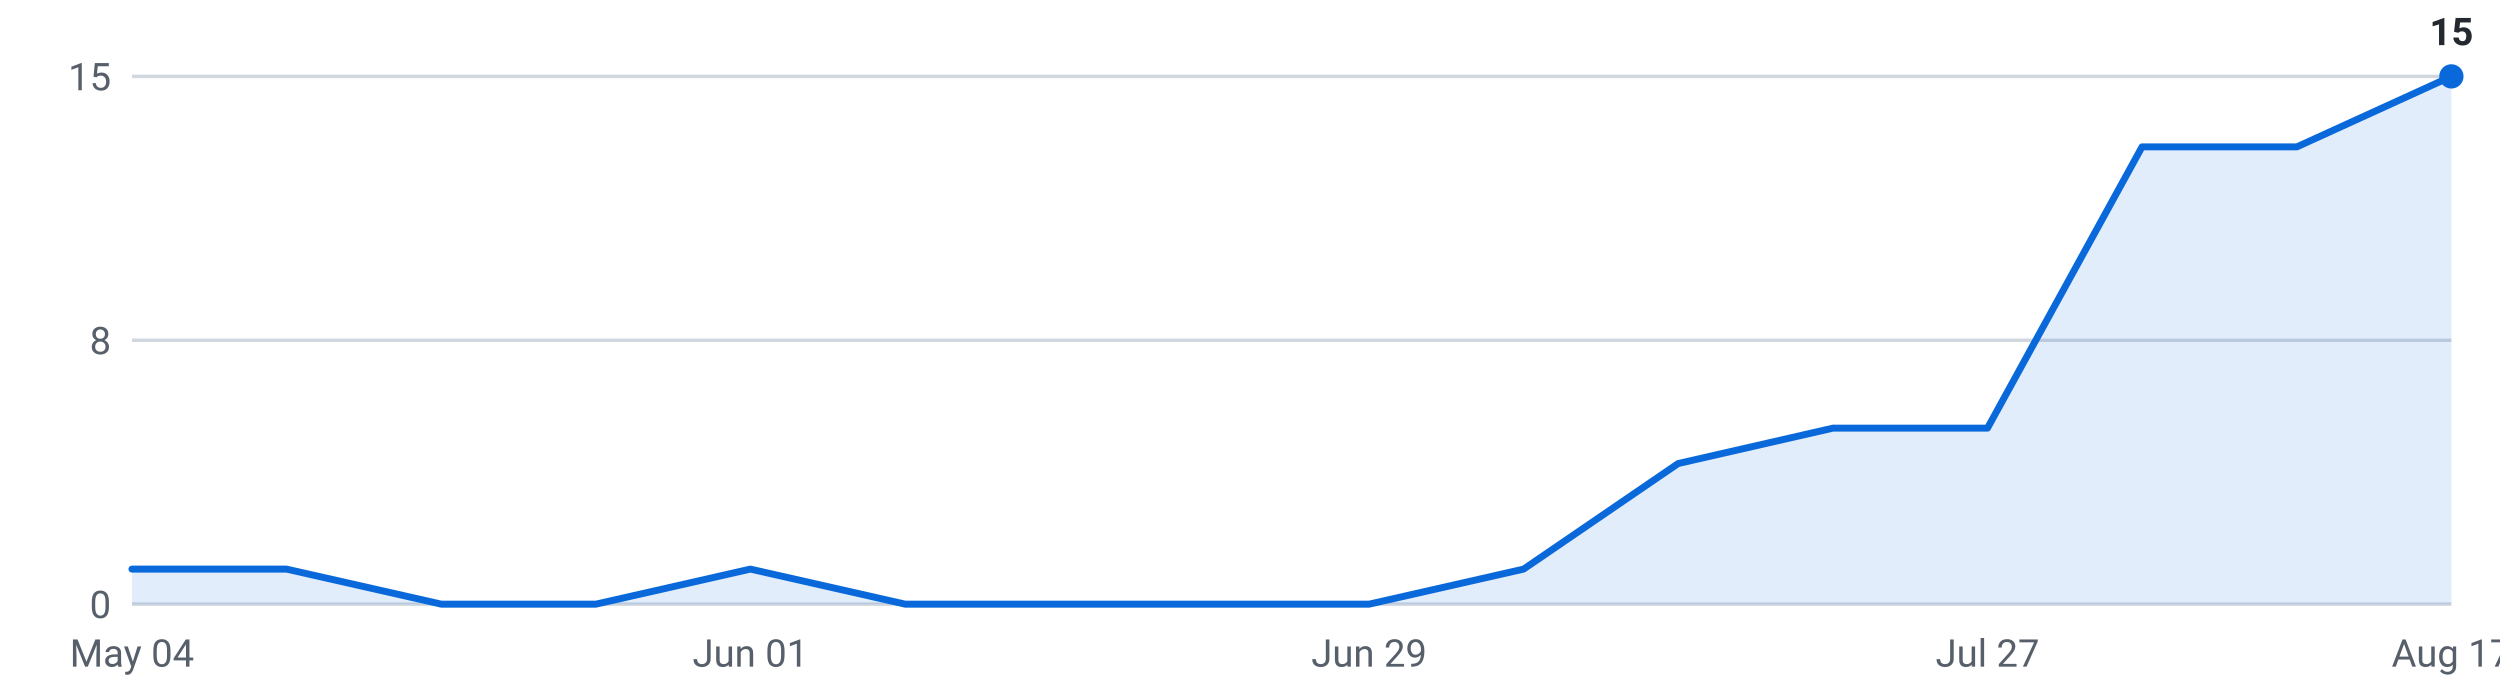
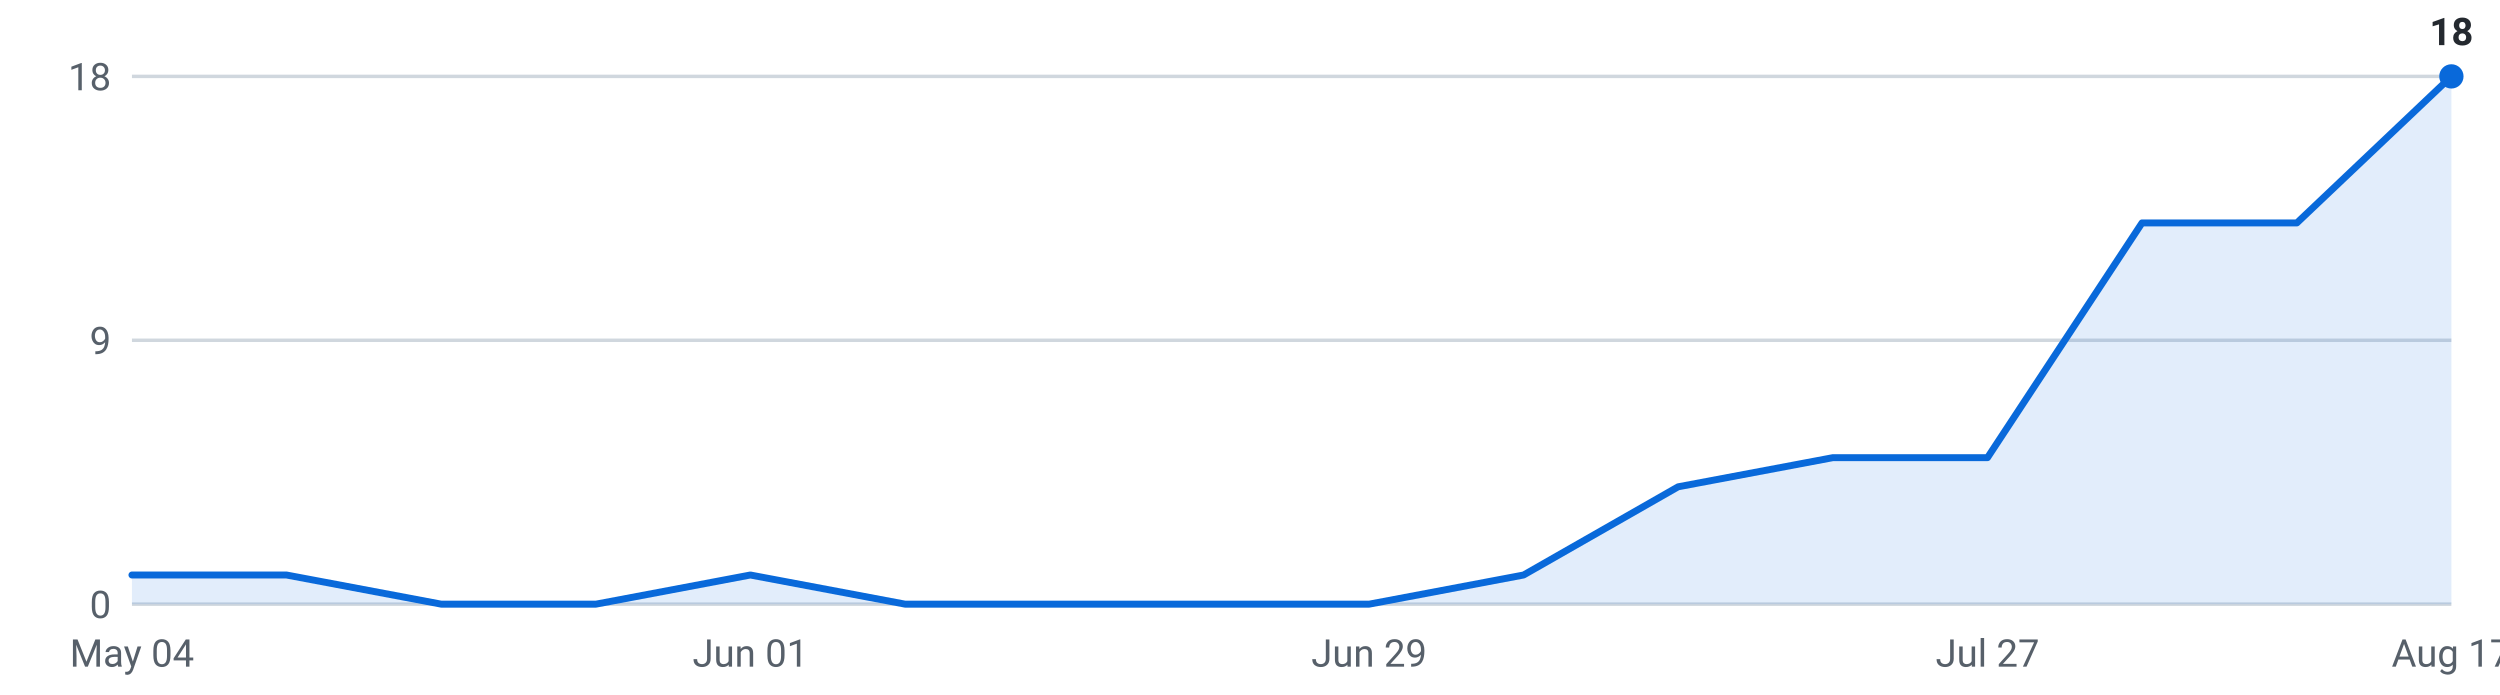
<svg xmlns="http://www.w3.org/2000/svg" viewBox="0 0 720 200" width="720" height="200" role="img" aria-label="Internships posted per week, last 16 weeks">
  <g font-family="-apple-system,Segoe UI,Roboto,sans-serif" font-size="11">
    <line x1="38" y1="174.0" x2="706" y2="174.0" stroke="#d0d7de" stroke-width="1" />
    <text x="32" y="178.0" text-anchor="end" fill="#57606a">0</text>
    <line x1="38" y1="98.0" x2="706" y2="98.0" stroke="#d0d7de" stroke-width="1" />
-     <text x="32" y="102.0" text-anchor="end" fill="#57606a">8</text>
+     <text x="32" y="102.0" text-anchor="end" fill="#57606a">9</text>
    <line x1="38" y1="22.0" x2="706" y2="22.0" stroke="#d0d7de" stroke-width="1" />
-     <text x="32" y="26.0" text-anchor="end" fill="#57606a">15</text>
-     <path d="M38.0,174 L38.0,163.9 L82.5,163.9 L127.1,174.0 L171.6,174.0 L216.1,163.9 L260.7,174.0 L305.2,174.0 L349.7,174.0 L394.3,174.0 L438.8,163.9 L483.3,133.5 L527.9,123.3 L572.4,123.3 L616.9,42.3 L661.5,42.3 L706.0,22.0 L706.0,174 Z" fill="#0969da" fill-opacity="0.12" />
-     <polyline points="38.0,163.9 82.5,163.9 127.1,174.0 171.6,174.0 216.1,163.9 260.7,174.0 305.2,174.0 349.7,174.0 394.3,174.0 438.8,163.9 483.3,133.5 527.9,123.3 572.4,123.3 616.9,42.3 661.5,42.3 706.0,22.0" fill="none" stroke="#0969da" stroke-width="2" stroke-linejoin="round" stroke-linecap="round" />
+     <text x="32" y="26.0" text-anchor="end" fill="#57606a">18</text>
+     <path d="M38.0,174 L38.0,165.6 L82.5,165.6 L127.1,174.0 L171.6,174.0 L216.1,165.6 L260.7,174.0 L305.2,174.0 L349.7,174.0 L394.3,174.0 L438.8,165.6 L483.3,140.2 L527.9,131.8 L572.4,131.8 L616.9,64.2 L661.5,64.2 L706.0,22.0 L706.0,174 Z" fill="#0969da" fill-opacity="0.12" />
+     <polyline points="38.0,165.6 82.5,165.6 127.1,174.0 171.6,174.0 216.1,165.6 260.7,174.0 305.2,174.0 349.7,174.0 394.3,174.0 438.8,165.6 483.3,140.2 527.9,131.8 572.4,131.8 616.9,64.2 661.5,64.2 706.0,22.0" fill="none" stroke="#0969da" stroke-width="2" stroke-linejoin="round" stroke-linecap="round" />
    <circle cx="706.0" cy="22.0" r="3.5" fill="#0969da" />
-     <text x="706.0" y="13.0" text-anchor="middle" fill="#24292f" font-weight="600">15</text>
+     <text x="706.0" y="13.0" text-anchor="middle" fill="#24292f" font-weight="600">18</text>
    <text x="38.0" y="192" text-anchor="middle" fill="#57606a">May 04</text>
    <text x="216.1" y="192" text-anchor="middle" fill="#57606a">Jun 01</text>
    <text x="394.3" y="192" text-anchor="middle" fill="#57606a">Jun 29</text>
    <text x="572.4" y="192" text-anchor="middle" fill="#57606a">Jul 27</text>
    <text x="706.0" y="192" text-anchor="middle" fill="#57606a">Aug 17</text>
  </g>
</svg>
